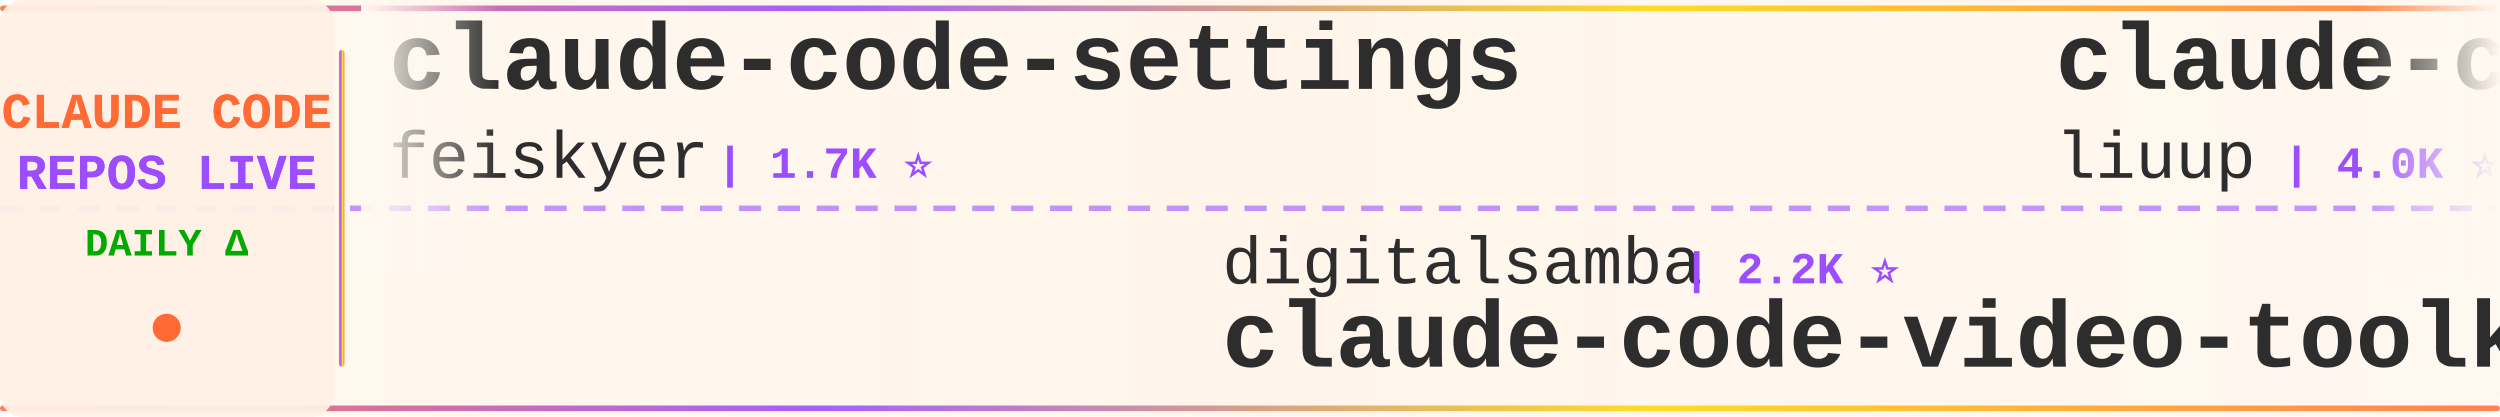
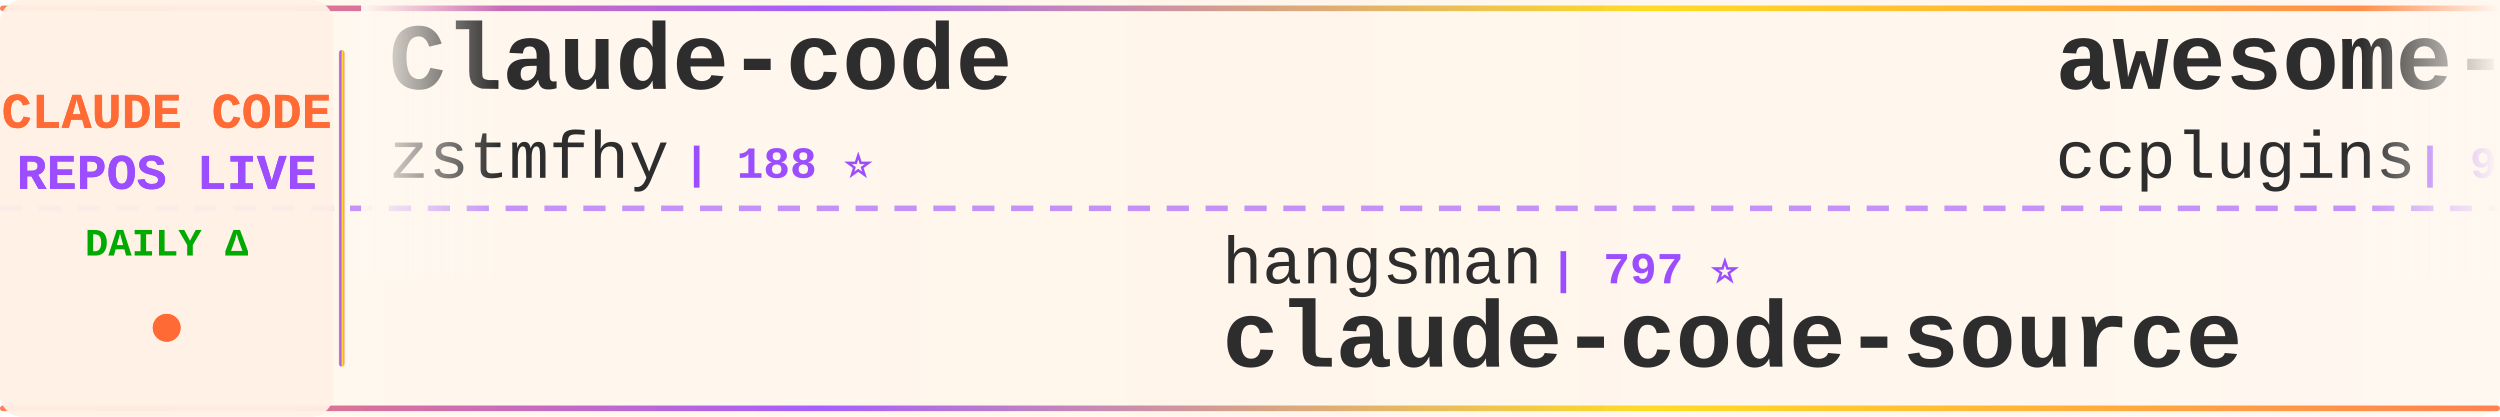
<svg xmlns="http://www.w3.org/2000/svg" width="900" height="150">
  <defs>
    <linearGradient id="tickerBg" x1="0%" y1="0%" x2="100%" y2="0%">
      <stop offset="0%" style="stop-color:#fff8f0;stop-opacity:0.98" />
      <stop offset="50%" style="stop-color:#fff5eb;stop-opacity:1" />
      <stop offset="100%" style="stop-color:#fff8f0;stop-opacity:0.98" />
    </linearGradient>
    <linearGradient id="borderGrad" x1="0%" y1="0%" x2="100%" y2="0%">
      <stop offset="0%" style="stop-color:#FF6B35;stop-opacity:0.85">
        <animate attributeName="stop-opacity" values="0.85;1;0.85" dur="2s" repeatCount="indefinite" />
      </stop>
      <stop offset="33%" style="stop-color:#9C4EFF;stop-opacity:0.9">
        <animate attributeName="stop-opacity" values="0.9;1;0.9" dur="2.2s" repeatCount="indefinite" />
      </stop>
      <stop offset="66%" style="stop-color:#FFD700;stop-opacity:0.85">
        <animate attributeName="stop-opacity" values="0.85;1;0.85" dur="1.8s" repeatCount="indefinite" />
      </stop>
      <stop offset="100%" style="stop-color:#FF6B35;stop-opacity:0.85">
        <animate attributeName="stop-opacity" values="0.85;1;0.85" dur="2s" repeatCount="indefinite" />
      </stop>
    </linearGradient>
    <filter id="textGlow">
      <feGaussianBlur stdDeviation="0.15" result="coloredBlur" />
      <feMerge>
        <feMergeNode in="coloredBlur" />
        <feMergeNode in="SourceGraphic" />
      </feMerge>
    </filter>
    <filter id="metricGlow">
      <feGaussianBlur stdDeviation="0.2" result="coloredBlur" />
      <feMerge>
        <feMergeNode in="coloredBlur" />
        <feMergeNode in="SourceGraphic" />
      </feMerge>
    </filter>
    <linearGradient id="leftFade" x1="0%" y1="0%" x2="100%" y2="0%">
      <stop offset="0%" style="stop-color:#fff8f0;stop-opacity:1" />
      <stop offset="100%" style="stop-color:#fff8f0;stop-opacity:0" />
    </linearGradient>
    <linearGradient id="rightFade" x1="0%" y1="0%" x2="100%" y2="0%">
      <stop offset="0%" style="stop-color:#fff8f0;stop-opacity:0" />
      <stop offset="100%" style="stop-color:#fff8f0;stop-opacity:1" />
    </linearGradient>
  </defs>
  <rect width="900" height="150" fill="url(#tickerBg)" rx="8" />
  <rect x="0" y="2" width="900" height="2" fill="url(#borderGrad)" rx="1" />
  <rect x="0" y="146" width="900" height="2" fill="url(#borderGrad)" rx="1" />
  <line x1="0" y1="75" x2="900" y2="75" stroke="#9C4EFF" stroke-width="2" stroke-dasharray="8 6" opacity="0.6" />
  <rect x="0" y="0" width="120" height="150" fill="#fff0e6" opacity="0.95" rx="8" />
  <text x="60" y="46" font-family="'Courier New', monospace" font-size="18" font-weight="bold" fill="#FF6B35" text-anchor="middle" filter="url(#textGlow)">
    CLAUDE CODE
  </text>
  <text x="60" y="68" font-family="'Courier New', monospace" font-size="18" font-weight="bold" fill="#9C4EFF" text-anchor="middle" filter="url(#textGlow)">
    REPOS LIVE
  </text>
  <text x="60" y="92" font-family="'Courier New', monospace" font-size="14" font-weight="bold" fill="#00aa00" text-anchor="middle">
    DAILY Δ
  </text>
  <circle cx="60" cy="118" r="5" fill="#FF6B35" filter="url(#metricGlow)">
    <animate attributeName="r" values="4;6;4" dur="1.5s" repeatCount="indefinite" />
    <animate attributeName="opacity" values="0.6;1;0.6" dur="1.5s" repeatCount="indefinite" />
  </circle>
  <rect x="122" y="18" width="2" height="114" fill="url(#borderGrad)" rx="1" />
  <clipPath id="tickerClip">
    <rect x="130" y="0" width="770" height="150" />
  </clipPath>
  <g clip-path="url(#tickerClip)">
    <g id="tickerItems">
      <animateTransform attributeName="transform" attributeType="XML" type="translate" from="0 0" to="-3000 0" dur="54s" repeatCount="indefinite" />
      <g transform="translate(0, 0)">
-         <text x="140" y="32" font-family="'Courier New', monospace" font-size="34" font-weight="bold" fill="#2d2d2d">claude-code-settings</text>
-         <text x="140" y="64" font-family="'Courier New', monospace" font-size="24" font-weight="normal" fill="#2d2d2d" opacity="1.0">feiskyer</text>
-         <text x="258" y="64" font-family="'Courier New', monospace" font-size="16" font-weight="bold" fill="#9C4EFF"> | 1.7K ⭐</text>
+         <text x="140" y="32" font-family="'Courier New', monospace" font-size="34" font-weight="bold" fill="#2d2d2d">Claude-code</text>
+         <text x="140" y="64" font-family="'Courier New', monospace" font-size="24" font-weight="normal" fill="#2d2d2d" opacity="1.0">zstmfhy</text>
+         <text x="246" y="64" font-family="'Courier New', monospace" font-size="16" font-weight="bold" fill="#9C4EFF"> | 188 ⭐</text>
      </g>
      <g transform="translate(300, 0)">
-         <text x="140" y="102" font-family="'Courier New', monospace" font-size="24" font-weight="normal" fill="#2d2d2d" opacity="1.0">digitalsamba</text>
-         <text x="306" y="102" font-family="'Courier New', monospace" font-size="16" font-weight="bold" fill="#9C4EFF"> | 2.2K ⭐</text>
-         <text x="140" y="132" font-family="'Courier New', monospace" font-size="34" font-weight="bold" fill="#2d2d2d">claude-code-video-toolki...</text>
+         <text x="140" y="102" font-family="'Courier New', monospace" font-size="24" font-weight="normal" fill="#2d2d2d" opacity="1.0">hangsman</text>
+         <text x="258" y="102" font-family="'Courier New', monospace" font-size="16" font-weight="bold" fill="#9C4EFF"> | 797 ⭐</text>
+         <text x="140" y="132" font-family="'Courier New', monospace" font-size="34" font-weight="bold" fill="#2d2d2d">claude-code-source</text>
      </g>
      <g transform="translate(600, 0)">
-         <text x="140" y="32" font-family="'Courier New', monospace" font-size="34" font-weight="bold" fill="#2d2d2d">claude-code-analysis</text>
-         <text x="140" y="64" font-family="'Courier New', monospace" font-size="24" font-weight="normal" fill="#2d2d2d" opacity="1.0">liuup</text>
-         <text x="222" y="64" font-family="'Courier New', monospace" font-size="16" font-weight="bold" fill="#9C4EFF"> | 4.0K ⭐ +1</text>
+         <text x="140" y="32" font-family="'Courier New', monospace" font-size="34" font-weight="bold" fill="#2d2d2d">awesome-claude-code-plug...</text>
+         <text x="140" y="64" font-family="'Courier New', monospace" font-size="24" font-weight="normal" fill="#2d2d2d" opacity="1.0">ccplugins</text>
+         <text x="270" y="64" font-family="'Courier New', monospace" font-size="16" font-weight="bold" fill="#9C4EFF"> | 965 ⭐</text>
      </g>
      <g transform="translate(900, 0)">
-         <text x="140" y="102" font-family="'Courier New', monospace" font-size="24" font-weight="normal" fill="#2d2d2d" opacity="1.0">alejandrobalderas</text>
-         <text x="366" y="102" font-family="'Courier New', monospace" font-size="16" font-weight="bold" fill="#9C4EFF"> | 3.0K ⭐</text>
-         <text x="140" y="132" font-family="'Courier New', monospace" font-size="34" font-weight="bold" fill="#2d2d2d">claude-code-from-source</text>
-       </g>
-       <g transform="translate(1200, 0)">
-         <text x="140" y="32" font-family="'Courier New', monospace" font-size="34" font-weight="bold" fill="#2d2d2d">claude-code-source-build</text>
-         <text x="140" y="64" font-family="'Courier New', monospace" font-size="24" font-weight="normal" fill="#2d2d2d" opacity="1.0">andrew-kramer-inno</text>
-         <text x="378" y="64" font-family="'Courier New', monospace" font-size="16" font-weight="bold" fill="#9C4EFF"> | 595 ⭐</text>
-       </g>
-       <g transform="translate(1500, 0)">
-         <text x="140" y="102" font-family="'Courier New', monospace" font-size="24" font-weight="normal" fill="#2d2d2d" opacity="1.0">WorldFlowAI</text>
-         <text x="294" y="102" font-family="'Courier New', monospace" font-size="16" font-weight="bold" fill="#9C4EFF"> | 4.0K ⭐ +11</text>
-         <text x="140" y="132" font-family="'Courier New', monospace" font-size="34" font-weight="bold" fill="#2d2d2d">everything-claude-code</text>
-       </g>
-       <g transform="translate(1800, 0)">
-         <text x="140" y="32" font-family="'Courier New', monospace" font-size="34" font-weight="bold" fill="#2d2d2d">andrej-karpathy-skills</text>
-         <text x="140" y="64" font-family="'Courier New', monospace" font-size="24" font-weight="normal" fill="#2d2d2d" opacity="1.0">multica-ai</text>
-         <text x="282" y="64" font-family="'Courier New', monospace" font-size="16" font-weight="bold" fill="#9C4EFF"> | 216.7K ⭐ +22</text>
-       </g>
-       <g transform="translate(2100, 0)">
        <text x="140" y="102" font-family="'Courier New', monospace" font-size="24" font-weight="normal" fill="#2d2d2d" opacity="1.0">darcyegb</text>
        <text x="258" y="102" font-family="'Courier New', monospace" font-size="16" font-weight="bold" fill="#9C4EFF"> | 771 ⭐</text>
        <text x="140" y="132" font-family="'Courier New', monospace" font-size="34" font-weight="bold" fill="#2d2d2d">ClaudeCodeAgents</text>
      </g>
+       <g transform="translate(1200, 0)">
+         <text x="140" y="32" font-family="'Courier New', monospace" font-size="34" font-weight="bold" fill="#2d2d2d">claude-code-from-scratch</text>
+         <text x="140" y="64" font-family="'Courier New', monospace" font-size="24" font-weight="normal" fill="#2d2d2d" opacity="1.0">Windy3f3f3f3f</text>
+         <text x="318" y="64" font-family="'Courier New', monospace" font-size="16" font-weight="bold" fill="#9C4EFF"> | 2.7K ⭐</text>
+       </g>
+       <g transform="translate(1500, 0)">
+         <text x="140" y="102" font-family="'Courier New', monospace" font-size="24" font-weight="normal" fill="#2d2d2d" opacity="1.0">feiskyer</text>
+         <text x="258" y="102" font-family="'Courier New', monospace" font-size="16" font-weight="bold" fill="#9C4EFF"> | 1.7K ⭐</text>
+         <text x="140" y="132" font-family="'Courier New', monospace" font-size="34" font-weight="bold" fill="#2d2d2d">claude-code-settings</text>
+       </g>
+       <g transform="translate(1800, 0)">
+         <text x="140" y="32" font-family="'Courier New', monospace" font-size="34" font-weight="bold" fill="#2d2d2d">awesome-claude-code</text>
+         <text x="140" y="64" font-family="'Courier New', monospace" font-size="24" font-weight="normal" fill="#2d2d2d" opacity="1.0">jqueryscript</text>
+         <text x="306" y="64" font-family="'Courier New', monospace" font-size="16" font-weight="bold" fill="#9C4EFF"> | 523 ⭐</text>
+       </g>
+       <g transform="translate(2100, 0)">
+         <text x="140" y="102" font-family="'Courier New', monospace" font-size="24" font-weight="normal" fill="#2d2d2d" opacity="1.0">disler</text>
+         <text x="234" y="102" font-family="'Courier New', monospace" font-size="16" font-weight="bold" fill="#9C4EFF"> | 3.9K ⭐ +1</text>
+         <text x="140" y="132" font-family="'Courier New', monospace" font-size="34" font-weight="bold" fill="#2d2d2d">claude-code-hooks-master...</text>
+       </g>
      <g transform="translate(2400, 0)">
-         <text x="140" y="32" font-family="'Courier New', monospace" font-size="34" font-weight="bold" fill="#2d2d2d">claude-code-system-promp...</text>
-         <text x="140" y="64" font-family="'Courier New', monospace" font-size="24" font-weight="normal" fill="#2d2d2d" opacity="1.0">Piebald-AI</text>
-         <text x="282" y="64" font-family="'Courier New', monospace" font-size="16" font-weight="bold" fill="#9C4EFF"> | 12.8K ⭐ +2</text>
+         <text x="140" y="32" font-family="'Courier New', monospace" font-size="34" font-weight="bold" fill="#2d2d2d">claude-code-tips</text>
+         <text x="140" y="64" font-family="'Courier New', monospace" font-size="24" font-weight="normal" fill="#2d2d2d" opacity="1.0">ykdojo</text>
+         <text x="234" y="64" font-family="'Courier New', monospace" font-size="16" font-weight="bold" fill="#9C4EFF"> | 10.2K ⭐</text>
      </g>
      <g transform="translate(2700, 0)">
-         <text x="140" y="102" font-family="'Courier New', monospace" font-size="24" font-weight="normal" fill="#2d2d2d" opacity="1.0">krusemediallc</text>
-         <text x="318" y="102" font-family="'Courier New', monospace" font-size="16" font-weight="bold" fill="#9C4EFF"> | 1.6K ⭐</text>
-         <text x="140" y="132" font-family="'Courier New', monospace" font-size="34" font-weight="bold" fill="#2d2d2d">arcads-claude-code</text>
+         <text x="140" y="102" font-family="'Courier New', monospace" font-size="24" font-weight="normal" fill="#2d2d2d" opacity="1.0">Cranot</text>
+         <text x="234" y="102" font-family="'Courier New', monospace" font-size="16" font-weight="bold" fill="#9C4EFF"> | 2.9K ⭐</text>
+         <text x="140" y="132" font-family="'Courier New', monospace" font-size="34" font-weight="bold" fill="#2d2d2d">claude-code-guide</text>
      </g>
      <g transform="translate(3000, 0)">
-         <text x="140" y="32" font-family="'Courier New', monospace" font-size="34" font-weight="bold" fill="#2d2d2d">claude-code-settings</text>
-         <text x="140" y="64" font-family="'Courier New', monospace" font-size="24" font-weight="normal" fill="#2d2d2d" opacity="1.0">feiskyer</text>
-         <text x="258" y="64" font-family="'Courier New', monospace" font-size="16" font-weight="bold" fill="#9C4EFF"> | 1.7K ⭐</text>
+         <text x="140" y="32" font-family="'Courier New', monospace" font-size="34" font-weight="bold" fill="#2d2d2d">Claude-code</text>
+         <text x="140" y="64" font-family="'Courier New', monospace" font-size="24" font-weight="normal" fill="#2d2d2d" opacity="1.0">zstmfhy</text>
+         <text x="246" y="64" font-family="'Courier New', monospace" font-size="16" font-weight="bold" fill="#9C4EFF"> | 188 ⭐</text>
      </g>
      <g transform="translate(3300, 0)">
-         <text x="140" y="102" font-family="'Courier New', monospace" font-size="24" font-weight="normal" fill="#2d2d2d" opacity="1.0">digitalsamba</text>
-         <text x="306" y="102" font-family="'Courier New', monospace" font-size="16" font-weight="bold" fill="#9C4EFF"> | 2.2K ⭐</text>
-         <text x="140" y="132" font-family="'Courier New', monospace" font-size="34" font-weight="bold" fill="#2d2d2d">claude-code-video-toolki...</text>
+         <text x="140" y="102" font-family="'Courier New', monospace" font-size="24" font-weight="normal" fill="#2d2d2d" opacity="1.0">hangsman</text>
+         <text x="258" y="102" font-family="'Courier New', monospace" font-size="16" font-weight="bold" fill="#9C4EFF"> | 797 ⭐</text>
+         <text x="140" y="132" font-family="'Courier New', monospace" font-size="34" font-weight="bold" fill="#2d2d2d">claude-code-source</text>
      </g>
      <g transform="translate(3600, 0)">
-         <text x="140" y="32" font-family="'Courier New', monospace" font-size="34" font-weight="bold" fill="#2d2d2d">claude-code-analysis</text>
-         <text x="140" y="64" font-family="'Courier New', monospace" font-size="24" font-weight="normal" fill="#2d2d2d" opacity="1.0">liuup</text>
-         <text x="222" y="64" font-family="'Courier New', monospace" font-size="16" font-weight="bold" fill="#9C4EFF"> | 4.0K ⭐ +1</text>
+         <text x="140" y="32" font-family="'Courier New', monospace" font-size="34" font-weight="bold" fill="#2d2d2d">awesome-claude-code-plug...</text>
+         <text x="140" y="64" font-family="'Courier New', monospace" font-size="24" font-weight="normal" fill="#2d2d2d" opacity="1.0">ccplugins</text>
+         <text x="270" y="64" font-family="'Courier New', monospace" font-size="16" font-weight="bold" fill="#9C4EFF"> | 965 ⭐</text>
      </g>
      <g transform="translate(3900, 0)">
-         <text x="140" y="102" font-family="'Courier New', monospace" font-size="24" font-weight="normal" fill="#2d2d2d" opacity="1.0">alejandrobalderas</text>
-         <text x="366" y="102" font-family="'Courier New', monospace" font-size="16" font-weight="bold" fill="#9C4EFF"> | 3.0K ⭐</text>
-         <text x="140" y="132" font-family="'Courier New', monospace" font-size="34" font-weight="bold" fill="#2d2d2d">claude-code-from-source</text>
+         <text x="140" y="102" font-family="'Courier New', monospace" font-size="24" font-weight="normal" fill="#2d2d2d" opacity="1.0">darcyegb</text>
+         <text x="258" y="102" font-family="'Courier New', monospace" font-size="16" font-weight="bold" fill="#9C4EFF"> | 771 ⭐</text>
+         <text x="140" y="132" font-family="'Courier New', monospace" font-size="34" font-weight="bold" fill="#2d2d2d">ClaudeCodeAgents</text>
      </g>
    </g>
  </g>
  <rect x="130" y="0" width="50" height="100" fill="url(#leftFade)" />
  <rect x="850" y="0" width="50" height="100" fill="url(#rightFade)" />
</svg>
